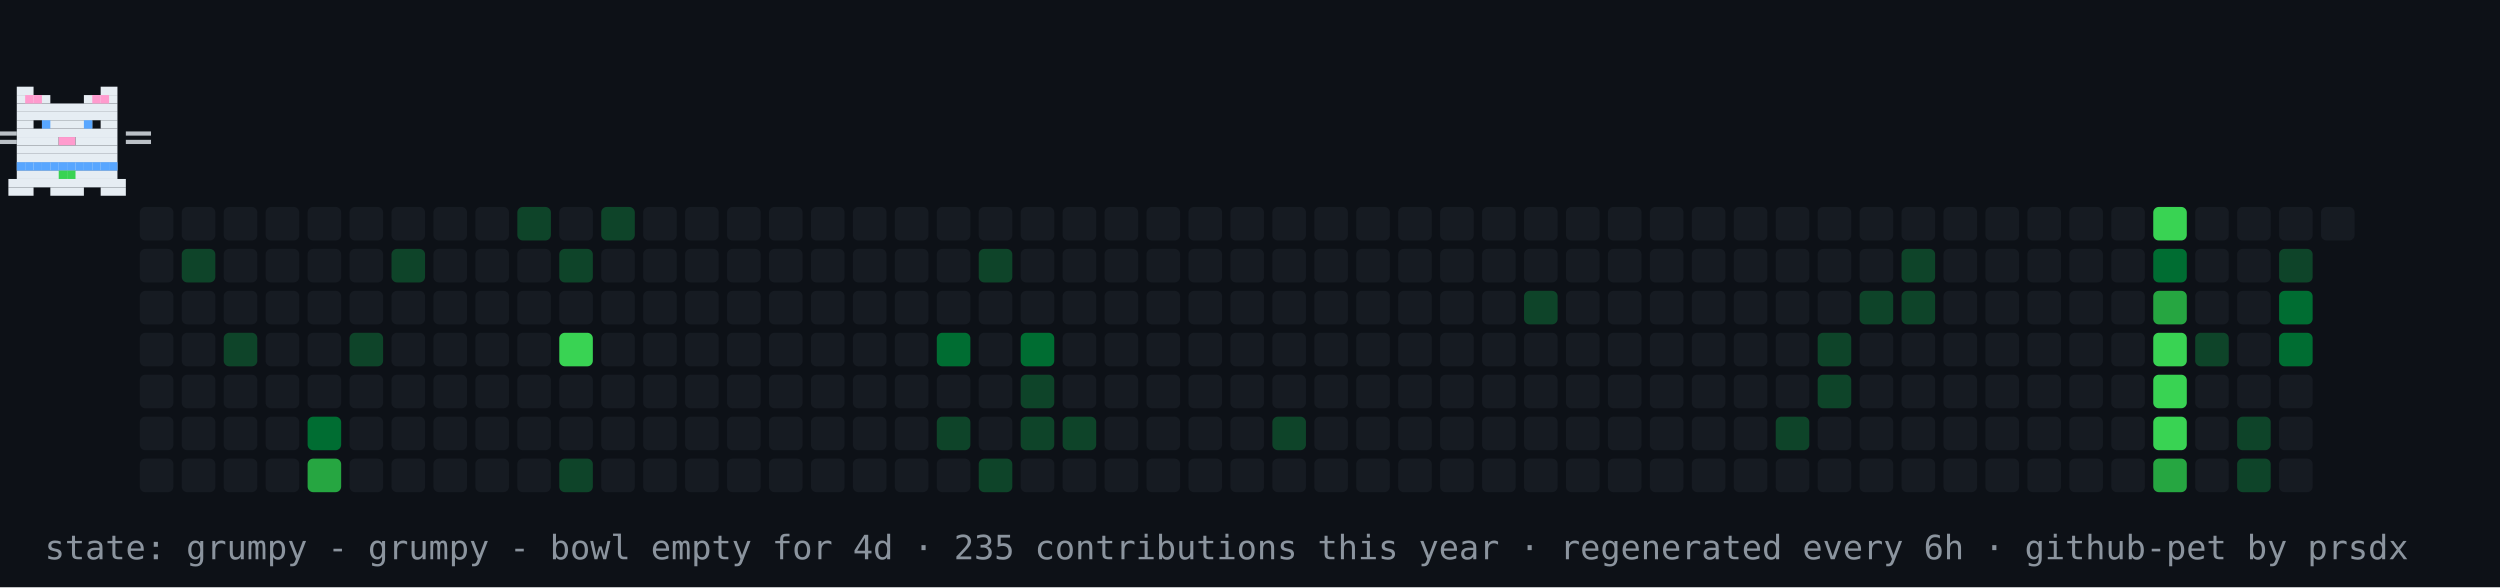
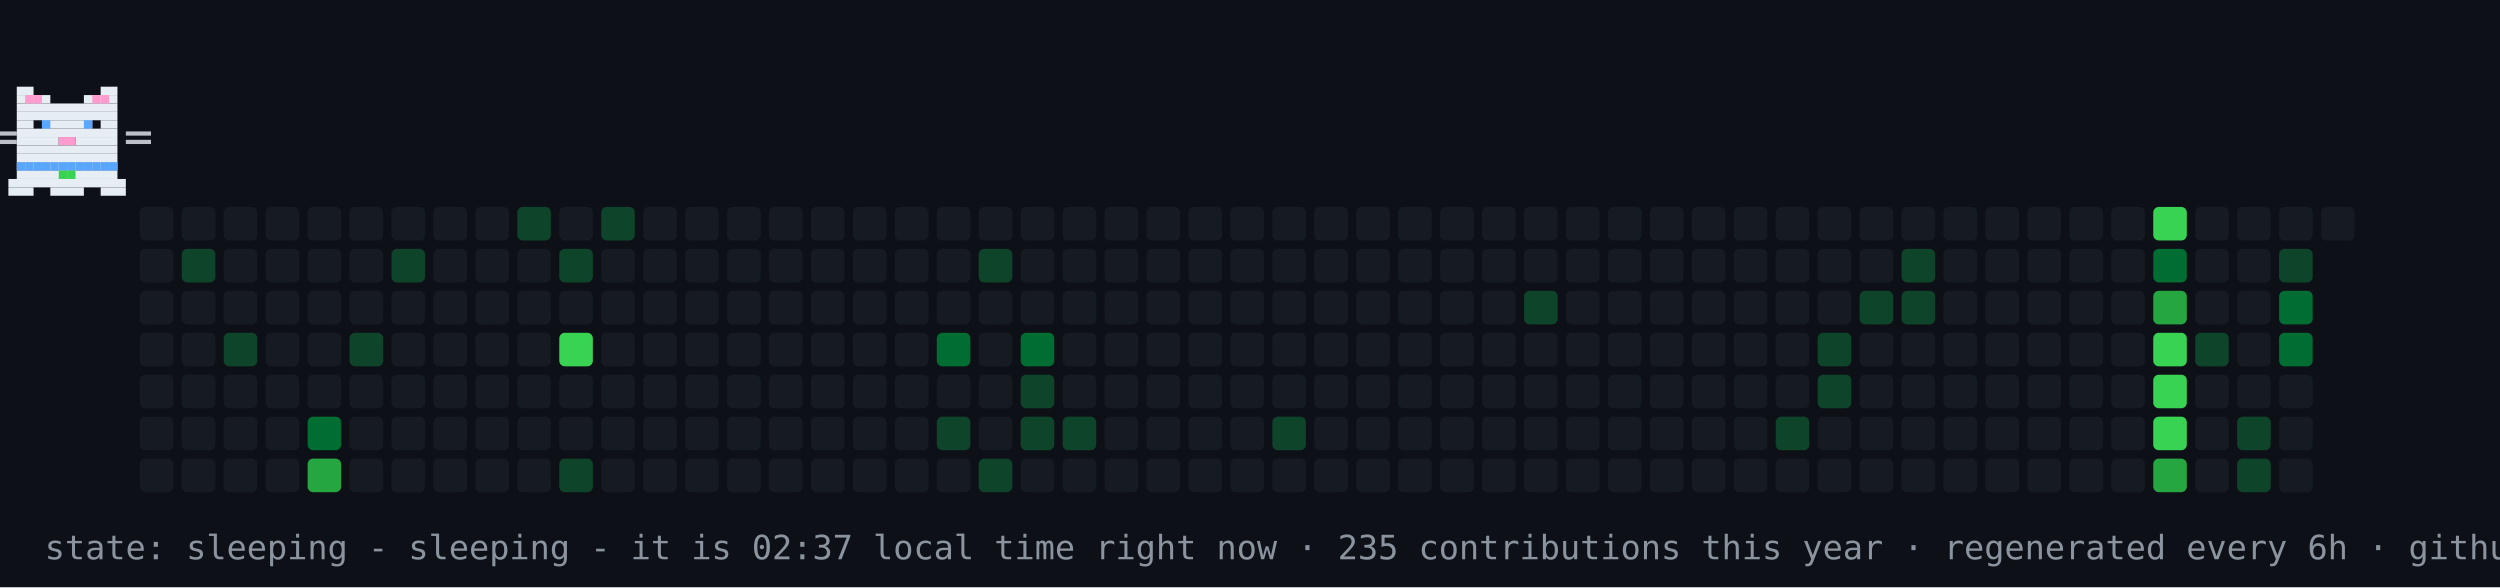
- <svg xmlns="http://www.w3.org/2000/svg" width="894" height="210" viewBox="0 0 894 210" role="img" aria-label="contribution graph cat: grumpy">
+ <svg xmlns="http://www.w3.org/2000/svg" width="894" height="210" viewBox="0 0 894 210" role="img" aria-label="contribution graph cat: sleeping">
  <rect width="894" height="210" fill="#0d1117" />
  <rect x="50" y="74" width="12" height="12" rx="2" fill="#161b22" />
  <rect x="50" y="89" width="12" height="12" rx="2" fill="#161b22" />
  <rect x="50" y="104" width="12" height="12" rx="2" fill="#161b22" />
  <rect x="50" y="119" width="12" height="12" rx="2" fill="#161b22" />
  <rect x="50" y="134" width="12" height="12" rx="2" fill="#161b22" />
  <rect x="50" y="149" width="12" height="12" rx="2" fill="#161b22" />
  <rect x="50" y="164" width="12" height="12" rx="2" fill="#161b22" />
  <rect x="65" y="74" width="12" height="12" rx="2" fill="#161b22" />
  <rect x="65" y="89" width="12" height="12" rx="2" fill="#0e4429" />
  <rect x="65" y="104" width="12" height="12" rx="2" fill="#161b22" />
  <rect x="65" y="119" width="12" height="12" rx="2" fill="#161b22" />
  <rect x="65" y="134" width="12" height="12" rx="2" fill="#161b22" />
  <rect x="65" y="149" width="12" height="12" rx="2" fill="#161b22" />
  <rect x="65" y="164" width="12" height="12" rx="2" fill="#161b22" />
  <rect x="80" y="74" width="12" height="12" rx="2" fill="#161b22" />
  <rect x="80" y="89" width="12" height="12" rx="2" fill="#161b22" />
  <rect x="80" y="104" width="12" height="12" rx="2" fill="#161b22" />
  <rect x="80" y="119" width="12" height="12" rx="2" fill="#0e4429" />
  <rect x="80" y="134" width="12" height="12" rx="2" fill="#161b22" />
  <rect x="80" y="149" width="12" height="12" rx="2" fill="#161b22" />
  <rect x="80" y="164" width="12" height="12" rx="2" fill="#161b22" />
  <rect x="95" y="74" width="12" height="12" rx="2" fill="#161b22" />
  <rect x="95" y="89" width="12" height="12" rx="2" fill="#161b22" />
  <rect x="95" y="104" width="12" height="12" rx="2" fill="#161b22" />
  <rect x="95" y="119" width="12" height="12" rx="2" fill="#161b22" />
  <rect x="95" y="134" width="12" height="12" rx="2" fill="#161b22" />
  <rect x="95" y="149" width="12" height="12" rx="2" fill="#161b22" />
  <rect x="95" y="164" width="12" height="12" rx="2" fill="#161b22" />
  <rect x="110" y="74" width="12" height="12" rx="2" fill="#161b22" />
  <rect x="110" y="89" width="12" height="12" rx="2" fill="#161b22" />
  <rect x="110" y="104" width="12" height="12" rx="2" fill="#161b22" />
  <rect x="110" y="119" width="12" height="12" rx="2" fill="#161b22" />
  <rect x="110" y="134" width="12" height="12" rx="2" fill="#161b22" />
  <rect x="110" y="149" width="12" height="12" rx="2" fill="#006d32" />
  <rect x="110" y="164" width="12" height="12" rx="2" fill="#26a641" />
  <rect x="125" y="74" width="12" height="12" rx="2" fill="#161b22" />
  <rect x="125" y="89" width="12" height="12" rx="2" fill="#161b22" />
  <rect x="125" y="104" width="12" height="12" rx="2" fill="#161b22" />
  <rect x="125" y="119" width="12" height="12" rx="2" fill="#0e4429" />
  <rect x="125" y="134" width="12" height="12" rx="2" fill="#161b22" />
  <rect x="125" y="149" width="12" height="12" rx="2" fill="#161b22" />
  <rect x="125" y="164" width="12" height="12" rx="2" fill="#161b22" />
  <rect x="140" y="74" width="12" height="12" rx="2" fill="#161b22" />
  <rect x="140" y="89" width="12" height="12" rx="2" fill="#0e4429" />
  <rect x="140" y="104" width="12" height="12" rx="2" fill="#161b22" />
  <rect x="140" y="119" width="12" height="12" rx="2" fill="#161b22" />
  <rect x="140" y="134" width="12" height="12" rx="2" fill="#161b22" />
  <rect x="140" y="149" width="12" height="12" rx="2" fill="#161b22" />
  <rect x="140" y="164" width="12" height="12" rx="2" fill="#161b22" />
  <rect x="155" y="74" width="12" height="12" rx="2" fill="#161b22" />
  <rect x="155" y="89" width="12" height="12" rx="2" fill="#161b22" />
  <rect x="155" y="104" width="12" height="12" rx="2" fill="#161b22" />
  <rect x="155" y="119" width="12" height="12" rx="2" fill="#161b22" />
  <rect x="155" y="134" width="12" height="12" rx="2" fill="#161b22" />
  <rect x="155" y="149" width="12" height="12" rx="2" fill="#161b22" />
  <rect x="155" y="164" width="12" height="12" rx="2" fill="#161b22" />
  <rect x="170" y="74" width="12" height="12" rx="2" fill="#161b22" />
  <rect x="170" y="89" width="12" height="12" rx="2" fill="#161b22" />
  <rect x="170" y="104" width="12" height="12" rx="2" fill="#161b22" />
  <rect x="170" y="119" width="12" height="12" rx="2" fill="#161b22" />
  <rect x="170" y="134" width="12" height="12" rx="2" fill="#161b22" />
  <rect x="170" y="149" width="12" height="12" rx="2" fill="#161b22" />
  <rect x="170" y="164" width="12" height="12" rx="2" fill="#161b22" />
  <rect x="185" y="74" width="12" height="12" rx="2" fill="#0e4429" />
  <rect x="185" y="89" width="12" height="12" rx="2" fill="#161b22" />
  <rect x="185" y="104" width="12" height="12" rx="2" fill="#161b22" />
  <rect x="185" y="119" width="12" height="12" rx="2" fill="#161b22" />
  <rect x="185" y="134" width="12" height="12" rx="2" fill="#161b22" />
  <rect x="185" y="149" width="12" height="12" rx="2" fill="#161b22" />
  <rect x="185" y="164" width="12" height="12" rx="2" fill="#161b22" />
  <rect x="200" y="74" width="12" height="12" rx="2" fill="#161b22" />
  <rect x="200" y="89" width="12" height="12" rx="2" fill="#0e4429" />
  <rect x="200" y="104" width="12" height="12" rx="2" fill="#161b22" />
  <rect x="200" y="119" width="12" height="12" rx="2" fill="#39d353" />
  <rect x="200" y="134" width="12" height="12" rx="2" fill="#161b22" />
  <rect x="200" y="149" width="12" height="12" rx="2" fill="#161b22" />
  <rect x="200" y="164" width="12" height="12" rx="2" fill="#0e4429" />
  <rect x="215" y="74" width="12" height="12" rx="2" fill="#0e4429" />
  <rect x="215" y="89" width="12" height="12" rx="2" fill="#161b22" />
  <rect x="215" y="104" width="12" height="12" rx="2" fill="#161b22" />
  <rect x="215" y="119" width="12" height="12" rx="2" fill="#161b22" />
  <rect x="215" y="134" width="12" height="12" rx="2" fill="#161b22" />
  <rect x="215" y="149" width="12" height="12" rx="2" fill="#161b22" />
  <rect x="215" y="164" width="12" height="12" rx="2" fill="#161b22" />
  <rect x="230" y="74" width="12" height="12" rx="2" fill="#161b22" />
  <rect x="230" y="89" width="12" height="12" rx="2" fill="#161b22" />
  <rect x="230" y="104" width="12" height="12" rx="2" fill="#161b22" />
  <rect x="230" y="119" width="12" height="12" rx="2" fill="#161b22" />
  <rect x="230" y="134" width="12" height="12" rx="2" fill="#161b22" />
  <rect x="230" y="149" width="12" height="12" rx="2" fill="#161b22" />
  <rect x="230" y="164" width="12" height="12" rx="2" fill="#161b22" />
  <rect x="245" y="74" width="12" height="12" rx="2" fill="#161b22" />
  <rect x="245" y="89" width="12" height="12" rx="2" fill="#161b22" />
  <rect x="245" y="104" width="12" height="12" rx="2" fill="#161b22" />
  <rect x="245" y="119" width="12" height="12" rx="2" fill="#161b22" />
  <rect x="245" y="134" width="12" height="12" rx="2" fill="#161b22" />
  <rect x="245" y="149" width="12" height="12" rx="2" fill="#161b22" />
  <rect x="245" y="164" width="12" height="12" rx="2" fill="#161b22" />
  <rect x="260" y="74" width="12" height="12" rx="2" fill="#161b22" />
  <rect x="260" y="89" width="12" height="12" rx="2" fill="#161b22" />
  <rect x="260" y="104" width="12" height="12" rx="2" fill="#161b22" />
  <rect x="260" y="119" width="12" height="12" rx="2" fill="#161b22" />
  <rect x="260" y="134" width="12" height="12" rx="2" fill="#161b22" />
  <rect x="260" y="149" width="12" height="12" rx="2" fill="#161b22" />
  <rect x="260" y="164" width="12" height="12" rx="2" fill="#161b22" />
  <rect x="275" y="74" width="12" height="12" rx="2" fill="#161b22" />
  <rect x="275" y="89" width="12" height="12" rx="2" fill="#161b22" />
  <rect x="275" y="104" width="12" height="12" rx="2" fill="#161b22" />
  <rect x="275" y="119" width="12" height="12" rx="2" fill="#161b22" />
  <rect x="275" y="134" width="12" height="12" rx="2" fill="#161b22" />
  <rect x="275" y="149" width="12" height="12" rx="2" fill="#161b22" />
  <rect x="275" y="164" width="12" height="12" rx="2" fill="#161b22" />
  <rect x="290" y="74" width="12" height="12" rx="2" fill="#161b22" />
  <rect x="290" y="89" width="12" height="12" rx="2" fill="#161b22" />
  <rect x="290" y="104" width="12" height="12" rx="2" fill="#161b22" />
  <rect x="290" y="119" width="12" height="12" rx="2" fill="#161b22" />
  <rect x="290" y="134" width="12" height="12" rx="2" fill="#161b22" />
  <rect x="290" y="149" width="12" height="12" rx="2" fill="#161b22" />
  <rect x="290" y="164" width="12" height="12" rx="2" fill="#161b22" />
  <rect x="305" y="74" width="12" height="12" rx="2" fill="#161b22" />
  <rect x="305" y="89" width="12" height="12" rx="2" fill="#161b22" />
  <rect x="305" y="104" width="12" height="12" rx="2" fill="#161b22" />
  <rect x="305" y="119" width="12" height="12" rx="2" fill="#161b22" />
  <rect x="305" y="134" width="12" height="12" rx="2" fill="#161b22" />
  <rect x="305" y="149" width="12" height="12" rx="2" fill="#161b22" />
  <rect x="305" y="164" width="12" height="12" rx="2" fill="#161b22" />
  <rect x="320" y="74" width="12" height="12" rx="2" fill="#161b22" />
  <rect x="320" y="89" width="12" height="12" rx="2" fill="#161b22" />
  <rect x="320" y="104" width="12" height="12" rx="2" fill="#161b22" />
  <rect x="320" y="119" width="12" height="12" rx="2" fill="#161b22" />
  <rect x="320" y="134" width="12" height="12" rx="2" fill="#161b22" />
  <rect x="320" y="149" width="12" height="12" rx="2" fill="#161b22" />
  <rect x="320" y="164" width="12" height="12" rx="2" fill="#161b22" />
  <rect x="335" y="74" width="12" height="12" rx="2" fill="#161b22" />
  <rect x="335" y="89" width="12" height="12" rx="2" fill="#161b22" />
  <rect x="335" y="104" width="12" height="12" rx="2" fill="#161b22" />
  <rect x="335" y="119" width="12" height="12" rx="2" fill="#006d32" />
  <rect x="335" y="134" width="12" height="12" rx="2" fill="#161b22" />
  <rect x="335" y="149" width="12" height="12" rx="2" fill="#0e4429" />
  <rect x="335" y="164" width="12" height="12" rx="2" fill="#161b22" />
  <rect x="350" y="74" width="12" height="12" rx="2" fill="#161b22" />
  <rect x="350" y="89" width="12" height="12" rx="2" fill="#0e4429" />
  <rect x="350" y="104" width="12" height="12" rx="2" fill="#161b22" />
  <rect x="350" y="119" width="12" height="12" rx="2" fill="#161b22" />
  <rect x="350" y="134" width="12" height="12" rx="2" fill="#161b22" />
  <rect x="350" y="149" width="12" height="12" rx="2" fill="#161b22" />
  <rect x="350" y="164" width="12" height="12" rx="2" fill="#0e4429" />
  <rect x="365" y="74" width="12" height="12" rx="2" fill="#161b22" />
  <rect x="365" y="89" width="12" height="12" rx="2" fill="#161b22" />
  <rect x="365" y="104" width="12" height="12" rx="2" fill="#161b22" />
  <rect x="365" y="119" width="12" height="12" rx="2" fill="#006d32" />
  <rect x="365" y="134" width="12" height="12" rx="2" fill="#0e4429" />
  <rect x="365" y="149" width="12" height="12" rx="2" fill="#0e4429" />
  <rect x="365" y="164" width="12" height="12" rx="2" fill="#161b22" />
  <rect x="380" y="74" width="12" height="12" rx="2" fill="#161b22" />
  <rect x="380" y="89" width="12" height="12" rx="2" fill="#161b22" />
  <rect x="380" y="104" width="12" height="12" rx="2" fill="#161b22" />
  <rect x="380" y="119" width="12" height="12" rx="2" fill="#161b22" />
  <rect x="380" y="134" width="12" height="12" rx="2" fill="#161b22" />
  <rect x="380" y="149" width="12" height="12" rx="2" fill="#0e4429" />
  <rect x="380" y="164" width="12" height="12" rx="2" fill="#161b22" />
  <rect x="395" y="74" width="12" height="12" rx="2" fill="#161b22" />
  <rect x="395" y="89" width="12" height="12" rx="2" fill="#161b22" />
  <rect x="395" y="104" width="12" height="12" rx="2" fill="#161b22" />
  <rect x="395" y="119" width="12" height="12" rx="2" fill="#161b22" />
  <rect x="395" y="134" width="12" height="12" rx="2" fill="#161b22" />
  <rect x="395" y="149" width="12" height="12" rx="2" fill="#161b22" />
  <rect x="395" y="164" width="12" height="12" rx="2" fill="#161b22" />
  <rect x="410" y="74" width="12" height="12" rx="2" fill="#161b22" />
  <rect x="410" y="89" width="12" height="12" rx="2" fill="#161b22" />
  <rect x="410" y="104" width="12" height="12" rx="2" fill="#161b22" />
  <rect x="410" y="119" width="12" height="12" rx="2" fill="#161b22" />
  <rect x="410" y="134" width="12" height="12" rx="2" fill="#161b22" />
  <rect x="410" y="149" width="12" height="12" rx="2" fill="#161b22" />
  <rect x="410" y="164" width="12" height="12" rx="2" fill="#161b22" />
  <rect x="425" y="74" width="12" height="12" rx="2" fill="#161b22" />
  <rect x="425" y="89" width="12" height="12" rx="2" fill="#161b22" />
  <rect x="425" y="104" width="12" height="12" rx="2" fill="#161b22" />
  <rect x="425" y="119" width="12" height="12" rx="2" fill="#161b22" />
  <rect x="425" y="134" width="12" height="12" rx="2" fill="#161b22" />
  <rect x="425" y="149" width="12" height="12" rx="2" fill="#161b22" />
  <rect x="425" y="164" width="12" height="12" rx="2" fill="#161b22" />
  <rect x="440" y="74" width="12" height="12" rx="2" fill="#161b22" />
  <rect x="440" y="89" width="12" height="12" rx="2" fill="#161b22" />
  <rect x="440" y="104" width="12" height="12" rx="2" fill="#161b22" />
  <rect x="440" y="119" width="12" height="12" rx="2" fill="#161b22" />
  <rect x="440" y="134" width="12" height="12" rx="2" fill="#161b22" />
  <rect x="440" y="149" width="12" height="12" rx="2" fill="#161b22" />
  <rect x="440" y="164" width="12" height="12" rx="2" fill="#161b22" />
  <rect x="455" y="74" width="12" height="12" rx="2" fill="#161b22" />
  <rect x="455" y="89" width="12" height="12" rx="2" fill="#161b22" />
  <rect x="455" y="104" width="12" height="12" rx="2" fill="#161b22" />
  <rect x="455" y="119" width="12" height="12" rx="2" fill="#161b22" />
  <rect x="455" y="134" width="12" height="12" rx="2" fill="#161b22" />
  <rect x="455" y="149" width="12" height="12" rx="2" fill="#0e4429" />
  <rect x="455" y="164" width="12" height="12" rx="2" fill="#161b22" />
  <rect x="470" y="74" width="12" height="12" rx="2" fill="#161b22" />
  <rect x="470" y="89" width="12" height="12" rx="2" fill="#161b22" />
  <rect x="470" y="104" width="12" height="12" rx="2" fill="#161b22" />
  <rect x="470" y="119" width="12" height="12" rx="2" fill="#161b22" />
  <rect x="470" y="134" width="12" height="12" rx="2" fill="#161b22" />
  <rect x="470" y="149" width="12" height="12" rx="2" fill="#161b22" />
  <rect x="470" y="164" width="12" height="12" rx="2" fill="#161b22" />
  <rect x="485" y="74" width="12" height="12" rx="2" fill="#161b22" />
  <rect x="485" y="89" width="12" height="12" rx="2" fill="#161b22" />
  <rect x="485" y="104" width="12" height="12" rx="2" fill="#161b22" />
  <rect x="485" y="119" width="12" height="12" rx="2" fill="#161b22" />
  <rect x="485" y="134" width="12" height="12" rx="2" fill="#161b22" />
  <rect x="485" y="149" width="12" height="12" rx="2" fill="#161b22" />
  <rect x="485" y="164" width="12" height="12" rx="2" fill="#161b22" />
  <rect x="500" y="74" width="12" height="12" rx="2" fill="#161b22" />
  <rect x="500" y="89" width="12" height="12" rx="2" fill="#161b22" />
  <rect x="500" y="104" width="12" height="12" rx="2" fill="#161b22" />
  <rect x="500" y="119" width="12" height="12" rx="2" fill="#161b22" />
  <rect x="500" y="134" width="12" height="12" rx="2" fill="#161b22" />
  <rect x="500" y="149" width="12" height="12" rx="2" fill="#161b22" />
  <rect x="500" y="164" width="12" height="12" rx="2" fill="#161b22" />
  <rect x="515" y="74" width="12" height="12" rx="2" fill="#161b22" />
  <rect x="515" y="89" width="12" height="12" rx="2" fill="#161b22" />
  <rect x="515" y="104" width="12" height="12" rx="2" fill="#161b22" />
  <rect x="515" y="119" width="12" height="12" rx="2" fill="#161b22" />
  <rect x="515" y="134" width="12" height="12" rx="2" fill="#161b22" />
  <rect x="515" y="149" width="12" height="12" rx="2" fill="#161b22" />
  <rect x="515" y="164" width="12" height="12" rx="2" fill="#161b22" />
  <rect x="530" y="74" width="12" height="12" rx="2" fill="#161b22" />
  <rect x="530" y="89" width="12" height="12" rx="2" fill="#161b22" />
  <rect x="530" y="104" width="12" height="12" rx="2" fill="#161b22" />
  <rect x="530" y="119" width="12" height="12" rx="2" fill="#161b22" />
  <rect x="530" y="134" width="12" height="12" rx="2" fill="#161b22" />
  <rect x="530" y="149" width="12" height="12" rx="2" fill="#161b22" />
  <rect x="530" y="164" width="12" height="12" rx="2" fill="#161b22" />
  <rect x="545" y="74" width="12" height="12" rx="2" fill="#161b22" />
  <rect x="545" y="89" width="12" height="12" rx="2" fill="#161b22" />
  <rect x="545" y="104" width="12" height="12" rx="2" fill="#0e4429" />
  <rect x="545" y="119" width="12" height="12" rx="2" fill="#161b22" />
  <rect x="545" y="134" width="12" height="12" rx="2" fill="#161b22" />
  <rect x="545" y="149" width="12" height="12" rx="2" fill="#161b22" />
  <rect x="545" y="164" width="12" height="12" rx="2" fill="#161b22" />
  <rect x="560" y="74" width="12" height="12" rx="2" fill="#161b22" />
  <rect x="560" y="89" width="12" height="12" rx="2" fill="#161b22" />
  <rect x="560" y="104" width="12" height="12" rx="2" fill="#161b22" />
  <rect x="560" y="119" width="12" height="12" rx="2" fill="#161b22" />
  <rect x="560" y="134" width="12" height="12" rx="2" fill="#161b22" />
  <rect x="560" y="149" width="12" height="12" rx="2" fill="#161b22" />
  <rect x="560" y="164" width="12" height="12" rx="2" fill="#161b22" />
  <rect x="575" y="74" width="12" height="12" rx="2" fill="#161b22" />
  <rect x="575" y="89" width="12" height="12" rx="2" fill="#161b22" />
  <rect x="575" y="104" width="12" height="12" rx="2" fill="#161b22" />
  <rect x="575" y="119" width="12" height="12" rx="2" fill="#161b22" />
  <rect x="575" y="134" width="12" height="12" rx="2" fill="#161b22" />
  <rect x="575" y="149" width="12" height="12" rx="2" fill="#161b22" />
  <rect x="575" y="164" width="12" height="12" rx="2" fill="#161b22" />
  <rect x="590" y="74" width="12" height="12" rx="2" fill="#161b22" />
  <rect x="590" y="89" width="12" height="12" rx="2" fill="#161b22" />
  <rect x="590" y="104" width="12" height="12" rx="2" fill="#161b22" />
  <rect x="590" y="119" width="12" height="12" rx="2" fill="#161b22" />
  <rect x="590" y="134" width="12" height="12" rx="2" fill="#161b22" />
  <rect x="590" y="149" width="12" height="12" rx="2" fill="#161b22" />
  <rect x="590" y="164" width="12" height="12" rx="2" fill="#161b22" />
  <rect x="605" y="74" width="12" height="12" rx="2" fill="#161b22" />
  <rect x="605" y="89" width="12" height="12" rx="2" fill="#161b22" />
  <rect x="605" y="104" width="12" height="12" rx="2" fill="#161b22" />
  <rect x="605" y="119" width="12" height="12" rx="2" fill="#161b22" />
  <rect x="605" y="134" width="12" height="12" rx="2" fill="#161b22" />
  <rect x="605" y="149" width="12" height="12" rx="2" fill="#161b22" />
  <rect x="605" y="164" width="12" height="12" rx="2" fill="#161b22" />
  <rect x="620" y="74" width="12" height="12" rx="2" fill="#161b22" />
  <rect x="620" y="89" width="12" height="12" rx="2" fill="#161b22" />
  <rect x="620" y="104" width="12" height="12" rx="2" fill="#161b22" />
  <rect x="620" y="119" width="12" height="12" rx="2" fill="#161b22" />
  <rect x="620" y="134" width="12" height="12" rx="2" fill="#161b22" />
  <rect x="620" y="149" width="12" height="12" rx="2" fill="#161b22" />
  <rect x="620" y="164" width="12" height="12" rx="2" fill="#161b22" />
  <rect x="635" y="74" width="12" height="12" rx="2" fill="#161b22" />
  <rect x="635" y="89" width="12" height="12" rx="2" fill="#161b22" />
  <rect x="635" y="104" width="12" height="12" rx="2" fill="#161b22" />
  <rect x="635" y="119" width="12" height="12" rx="2" fill="#161b22" />
  <rect x="635" y="134" width="12" height="12" rx="2" fill="#161b22" />
  <rect x="635" y="149" width="12" height="12" rx="2" fill="#0e4429" />
  <rect x="635" y="164" width="12" height="12" rx="2" fill="#161b22" />
  <rect x="650" y="74" width="12" height="12" rx="2" fill="#161b22" />
  <rect x="650" y="89" width="12" height="12" rx="2" fill="#161b22" />
  <rect x="650" y="104" width="12" height="12" rx="2" fill="#161b22" />
  <rect x="650" y="119" width="12" height="12" rx="2" fill="#0e4429" />
  <rect x="650" y="134" width="12" height="12" rx="2" fill="#0e4429" />
  <rect x="650" y="149" width="12" height="12" rx="2" fill="#161b22" />
  <rect x="650" y="164" width="12" height="12" rx="2" fill="#161b22" />
  <rect x="665" y="74" width="12" height="12" rx="2" fill="#161b22" />
  <rect x="665" y="89" width="12" height="12" rx="2" fill="#161b22" />
  <rect x="665" y="104" width="12" height="12" rx="2" fill="#0e4429" />
  <rect x="665" y="119" width="12" height="12" rx="2" fill="#161b22" />
  <rect x="665" y="134" width="12" height="12" rx="2" fill="#161b22" />
  <rect x="665" y="149" width="12" height="12" rx="2" fill="#161b22" />
  <rect x="665" y="164" width="12" height="12" rx="2" fill="#161b22" />
  <rect x="680" y="74" width="12" height="12" rx="2" fill="#161b22" />
  <rect x="680" y="89" width="12" height="12" rx="2" fill="#0e4429" />
  <rect x="680" y="104" width="12" height="12" rx="2" fill="#0e4429" />
  <rect x="680" y="119" width="12" height="12" rx="2" fill="#161b22" />
  <rect x="680" y="134" width="12" height="12" rx="2" fill="#161b22" />
  <rect x="680" y="149" width="12" height="12" rx="2" fill="#161b22" />
  <rect x="680" y="164" width="12" height="12" rx="2" fill="#161b22" />
  <rect x="695" y="74" width="12" height="12" rx="2" fill="#161b22" />
  <rect x="695" y="89" width="12" height="12" rx="2" fill="#161b22" />
  <rect x="695" y="104" width="12" height="12" rx="2" fill="#161b22" />
  <rect x="695" y="119" width="12" height="12" rx="2" fill="#161b22" />
  <rect x="695" y="134" width="12" height="12" rx="2" fill="#161b22" />
  <rect x="695" y="149" width="12" height="12" rx="2" fill="#161b22" />
  <rect x="695" y="164" width="12" height="12" rx="2" fill="#161b22" />
  <rect x="710" y="74" width="12" height="12" rx="2" fill="#161b22" />
  <rect x="710" y="89" width="12" height="12" rx="2" fill="#161b22" />
  <rect x="710" y="104" width="12" height="12" rx="2" fill="#161b22" />
  <rect x="710" y="119" width="12" height="12" rx="2" fill="#161b22" />
  <rect x="710" y="134" width="12" height="12" rx="2" fill="#161b22" />
  <rect x="710" y="149" width="12" height="12" rx="2" fill="#161b22" />
  <rect x="710" y="164" width="12" height="12" rx="2" fill="#161b22" />
  <rect x="725" y="74" width="12" height="12" rx="2" fill="#161b22" />
  <rect x="725" y="89" width="12" height="12" rx="2" fill="#161b22" />
  <rect x="725" y="104" width="12" height="12" rx="2" fill="#161b22" />
  <rect x="725" y="119" width="12" height="12" rx="2" fill="#161b22" />
  <rect x="725" y="134" width="12" height="12" rx="2" fill="#161b22" />
  <rect x="725" y="149" width="12" height="12" rx="2" fill="#161b22" />
  <rect x="725" y="164" width="12" height="12" rx="2" fill="#161b22" />
  <rect x="740" y="74" width="12" height="12" rx="2" fill="#161b22" />
  <rect x="740" y="89" width="12" height="12" rx="2" fill="#161b22" />
  <rect x="740" y="104" width="12" height="12" rx="2" fill="#161b22" />
  <rect x="740" y="119" width="12" height="12" rx="2" fill="#161b22" />
  <rect x="740" y="134" width="12" height="12" rx="2" fill="#161b22" />
  <rect x="740" y="149" width="12" height="12" rx="2" fill="#161b22" />
  <rect x="740" y="164" width="12" height="12" rx="2" fill="#161b22" />
  <rect x="755" y="74" width="12" height="12" rx="2" fill="#161b22" />
  <rect x="755" y="89" width="12" height="12" rx="2" fill="#161b22" />
  <rect x="755" y="104" width="12" height="12" rx="2" fill="#161b22" />
  <rect x="755" y="119" width="12" height="12" rx="2" fill="#161b22" />
  <rect x="755" y="134" width="12" height="12" rx="2" fill="#161b22" />
  <rect x="755" y="149" width="12" height="12" rx="2" fill="#161b22" />
  <rect x="755" y="164" width="12" height="12" rx="2" fill="#161b22" />
  <rect x="770" y="74" width="12" height="12" rx="2" fill="#39d353" />
  <rect x="770" y="89" width="12" height="12" rx="2" fill="#006d32" />
  <rect x="770" y="104" width="12" height="12" rx="2" fill="#26a641" />
  <rect x="770" y="119" width="12" height="12" rx="2" fill="#39d353" />
  <rect x="770" y="134" width="12" height="12" rx="2" fill="#39d353" />
  <rect x="770" y="149" width="12" height="12" rx="2" fill="#39d353" />
  <rect x="770" y="164" width="12" height="12" rx="2" fill="#26a641" />
  <rect x="785" y="74" width="12" height="12" rx="2" fill="#161b22" />
  <rect x="785" y="89" width="12" height="12" rx="2" fill="#161b22" />
  <rect x="785" y="104" width="12" height="12" rx="2" fill="#161b22" />
  <rect x="785" y="119" width="12" height="12" rx="2" fill="#0e4429" />
  <rect x="785" y="134" width="12" height="12" rx="2" fill="#161b22" />
  <rect x="785" y="149" width="12" height="12" rx="2" fill="#161b22" />
  <rect x="785" y="164" width="12" height="12" rx="2" fill="#161b22" />
  <rect x="800" y="74" width="12" height="12" rx="2" fill="#161b22" />
  <rect x="800" y="89" width="12" height="12" rx="2" fill="#161b22" />
  <rect x="800" y="104" width="12" height="12" rx="2" fill="#161b22" />
  <rect x="800" y="119" width="12" height="12" rx="2" fill="#161b22" />
  <rect x="800" y="134" width="12" height="12" rx="2" fill="#161b22" />
  <rect x="800" y="149" width="12" height="12" rx="2" fill="#0e4429" />
  <rect x="800" y="164" width="12" height="12" rx="2" fill="#0e4429" />
  <rect x="815" y="74" width="12" height="12" rx="2" fill="#161b22" />
  <rect x="815" y="89" width="12" height="12" rx="2" fill="#0e4429" />
  <rect x="815" y="104" width="12" height="12" rx="2" fill="#006d32" />
  <rect x="815" y="119" width="12" height="12" rx="2" fill="#006d32" />
  <rect x="815" y="134" width="12" height="12" rx="2" fill="#161b22" />
  <rect x="815" y="149" width="12" height="12" rx="2" fill="#161b22" />
  <rect x="815" y="164" width="12" height="12" rx="2" fill="#161b22" />
  <rect x="830" y="74" width="12" height="12" rx="2" fill="#161b22" />
  <g>
-     <animateTransform attributeName="transform" type="translate" values="50 0;791 0;791 0;50 0;50 0" keyTimes="0;0.45;0.5;0.95;1" dur="42s" repeatCount="indefinite" />
+     <animateTransform attributeName="transform" type="translate" values="50 0;791 0;791 0;50 0;50 0" keyTimes="0;0.45;0.5;0.95;1" dur="30s" repeatCount="indefinite" />
    <g>
      <animateTransform attributeName="transform" type="translate" values="0 0;0 -4;0 0" keyTimes="0;0.5;1" dur="0.9s" repeatCount="indefinite" />
      <rect x="6" y="31" width="6" height="3" fill="#e6edf3" />
      <rect x="36" y="31" width="6" height="3" fill="#e6edf3" />
      <rect x="6" y="34" width="12" height="3" fill="#e6edf3" />
      <rect x="30" y="34" width="12" height="3" fill="#e6edf3" />
      <rect x="6" y="37" width="36" height="3" fill="#e6edf3" />
      <rect x="6" y="40" width="36" height="3" fill="#e6edf3" />
      <rect x="6" y="43" width="6" height="3" fill="#e6edf3" />
      <rect x="15" y="43" width="18" height="3" fill="#e6edf3" />
      <rect x="36" y="43" width="6" height="3" fill="#e6edf3" />
      <rect x="6" y="46" width="36" height="3" fill="#e6edf3" />
      <rect x="6" y="49" width="15" height="3" fill="#e6edf3" />
      <rect x="21" y="49" width="6" height="3" fill="#ff9bce" />
      <rect x="27" y="49" width="15" height="3" fill="#e6edf3" />
      <rect x="6" y="52" width="36" height="3" fill="#e6edf3" />
      <rect x="6" y="55" width="36" height="3" fill="#e6edf3" />
      <rect x="6" y="58" width="36" height="3" fill="#e6edf3" />
      <rect x="6" y="61" width="36" height="3" fill="#e6edf3" />
      <rect x="3" y="64" width="42" height="3" fill="#e6edf3" />
      <rect x="3" y="67" width="9" height="3" fill="#e6edf3" />
      <rect x="18" y="67" width="12" height="3" fill="#e6edf3" />
      <rect x="36" y="67" width="9" height="3" fill="#e6edf3" />
      <rect x="9" y="34" width="3" height="3" fill="#ff9bce" />
      <rect x="12" y="34" width="3" height="3" fill="#ff9bce" />
      <rect x="33" y="34" width="3" height="3" fill="#ff9bce" />
      <rect x="36" y="34" width="3" height="3" fill="#ff9bce" />
      <rect x="6" y="58" width="3" height="3" fill="#58a6ff" />
      <rect x="9" y="58" width="3" height="3" fill="#58a6ff" />
      <rect x="12" y="58" width="3" height="3" fill="#58a6ff" />
      <rect x="15" y="58" width="3" height="3" fill="#58a6ff" />
      <rect x="18" y="58" width="3" height="3" fill="#58a6ff" />
      <rect x="21" y="58" width="3" height="3" fill="#58a6ff" />
      <rect x="24" y="58" width="3" height="3" fill="#58a6ff" />
      <rect x="27" y="58" width="3" height="3" fill="#58a6ff" />
      <rect x="30" y="58" width="3" height="3" fill="#58a6ff" />
      <rect x="33" y="58" width="3" height="3" fill="#58a6ff" />
      <rect x="36" y="58" width="3" height="3" fill="#58a6ff" />
      <rect x="39" y="58" width="3" height="3" fill="#58a6ff" />
      <rect x="21" y="61" width="3" height="3" fill="#39d353" />
      <rect x="24" y="61" width="3" height="3" fill="#39d353" />
      <rect x="-3" y="47" width="9" height="1.5" fill="#e6edf3" opacity="0.8" />
      <rect x="-3" y="50" width="9" height="1.5" fill="#e6edf3" opacity="0.8" />
      <rect x="45" y="47" width="9" height="1.5" fill="#e6edf3" opacity="0.8" />
      <rect x="45" y="50" width="9" height="1.5" fill="#e6edf3" opacity="0.8" />
      <g>
        <animate attributeName="opacity" values="1;0;1" keyTimes="0;0.96;1" calcMode="discrete" dur="4s" repeatCount="indefinite" />
        <rect x="15" y="43" width="3" height="3" fill="#58a6ff" />
        <rect x="30" y="43" width="3" height="3" fill="#58a6ff" />
      </g>
      <g opacity="0">
        <animate attributeName="opacity" values="0;1;0" keyTimes="0;0.96;1" calcMode="discrete" dur="4s" repeatCount="indefinite" />
        <rect x="15" y="43" width="6" height="3" fill="#0d1117" />
        <rect x="30" y="43" width="6" height="3" fill="#0d1117" />
      </g>
    </g>
  </g>
-   <text x="16" y="200" font-family="monospace" font-size="12" fill="#8b949e">state: grumpy - grumpy - bowl empty for 4d · 235 contributions this year · regenerated every 6h · github-pet by prsdx</text>
+   <text x="16" y="200" font-family="monospace" font-size="12" fill="#8b949e">state: sleeping - sleeping - it is 02:37 local time right now · 235 contributions this year · regenerated every 6h · github-pet by prsdx</text>
</svg>
